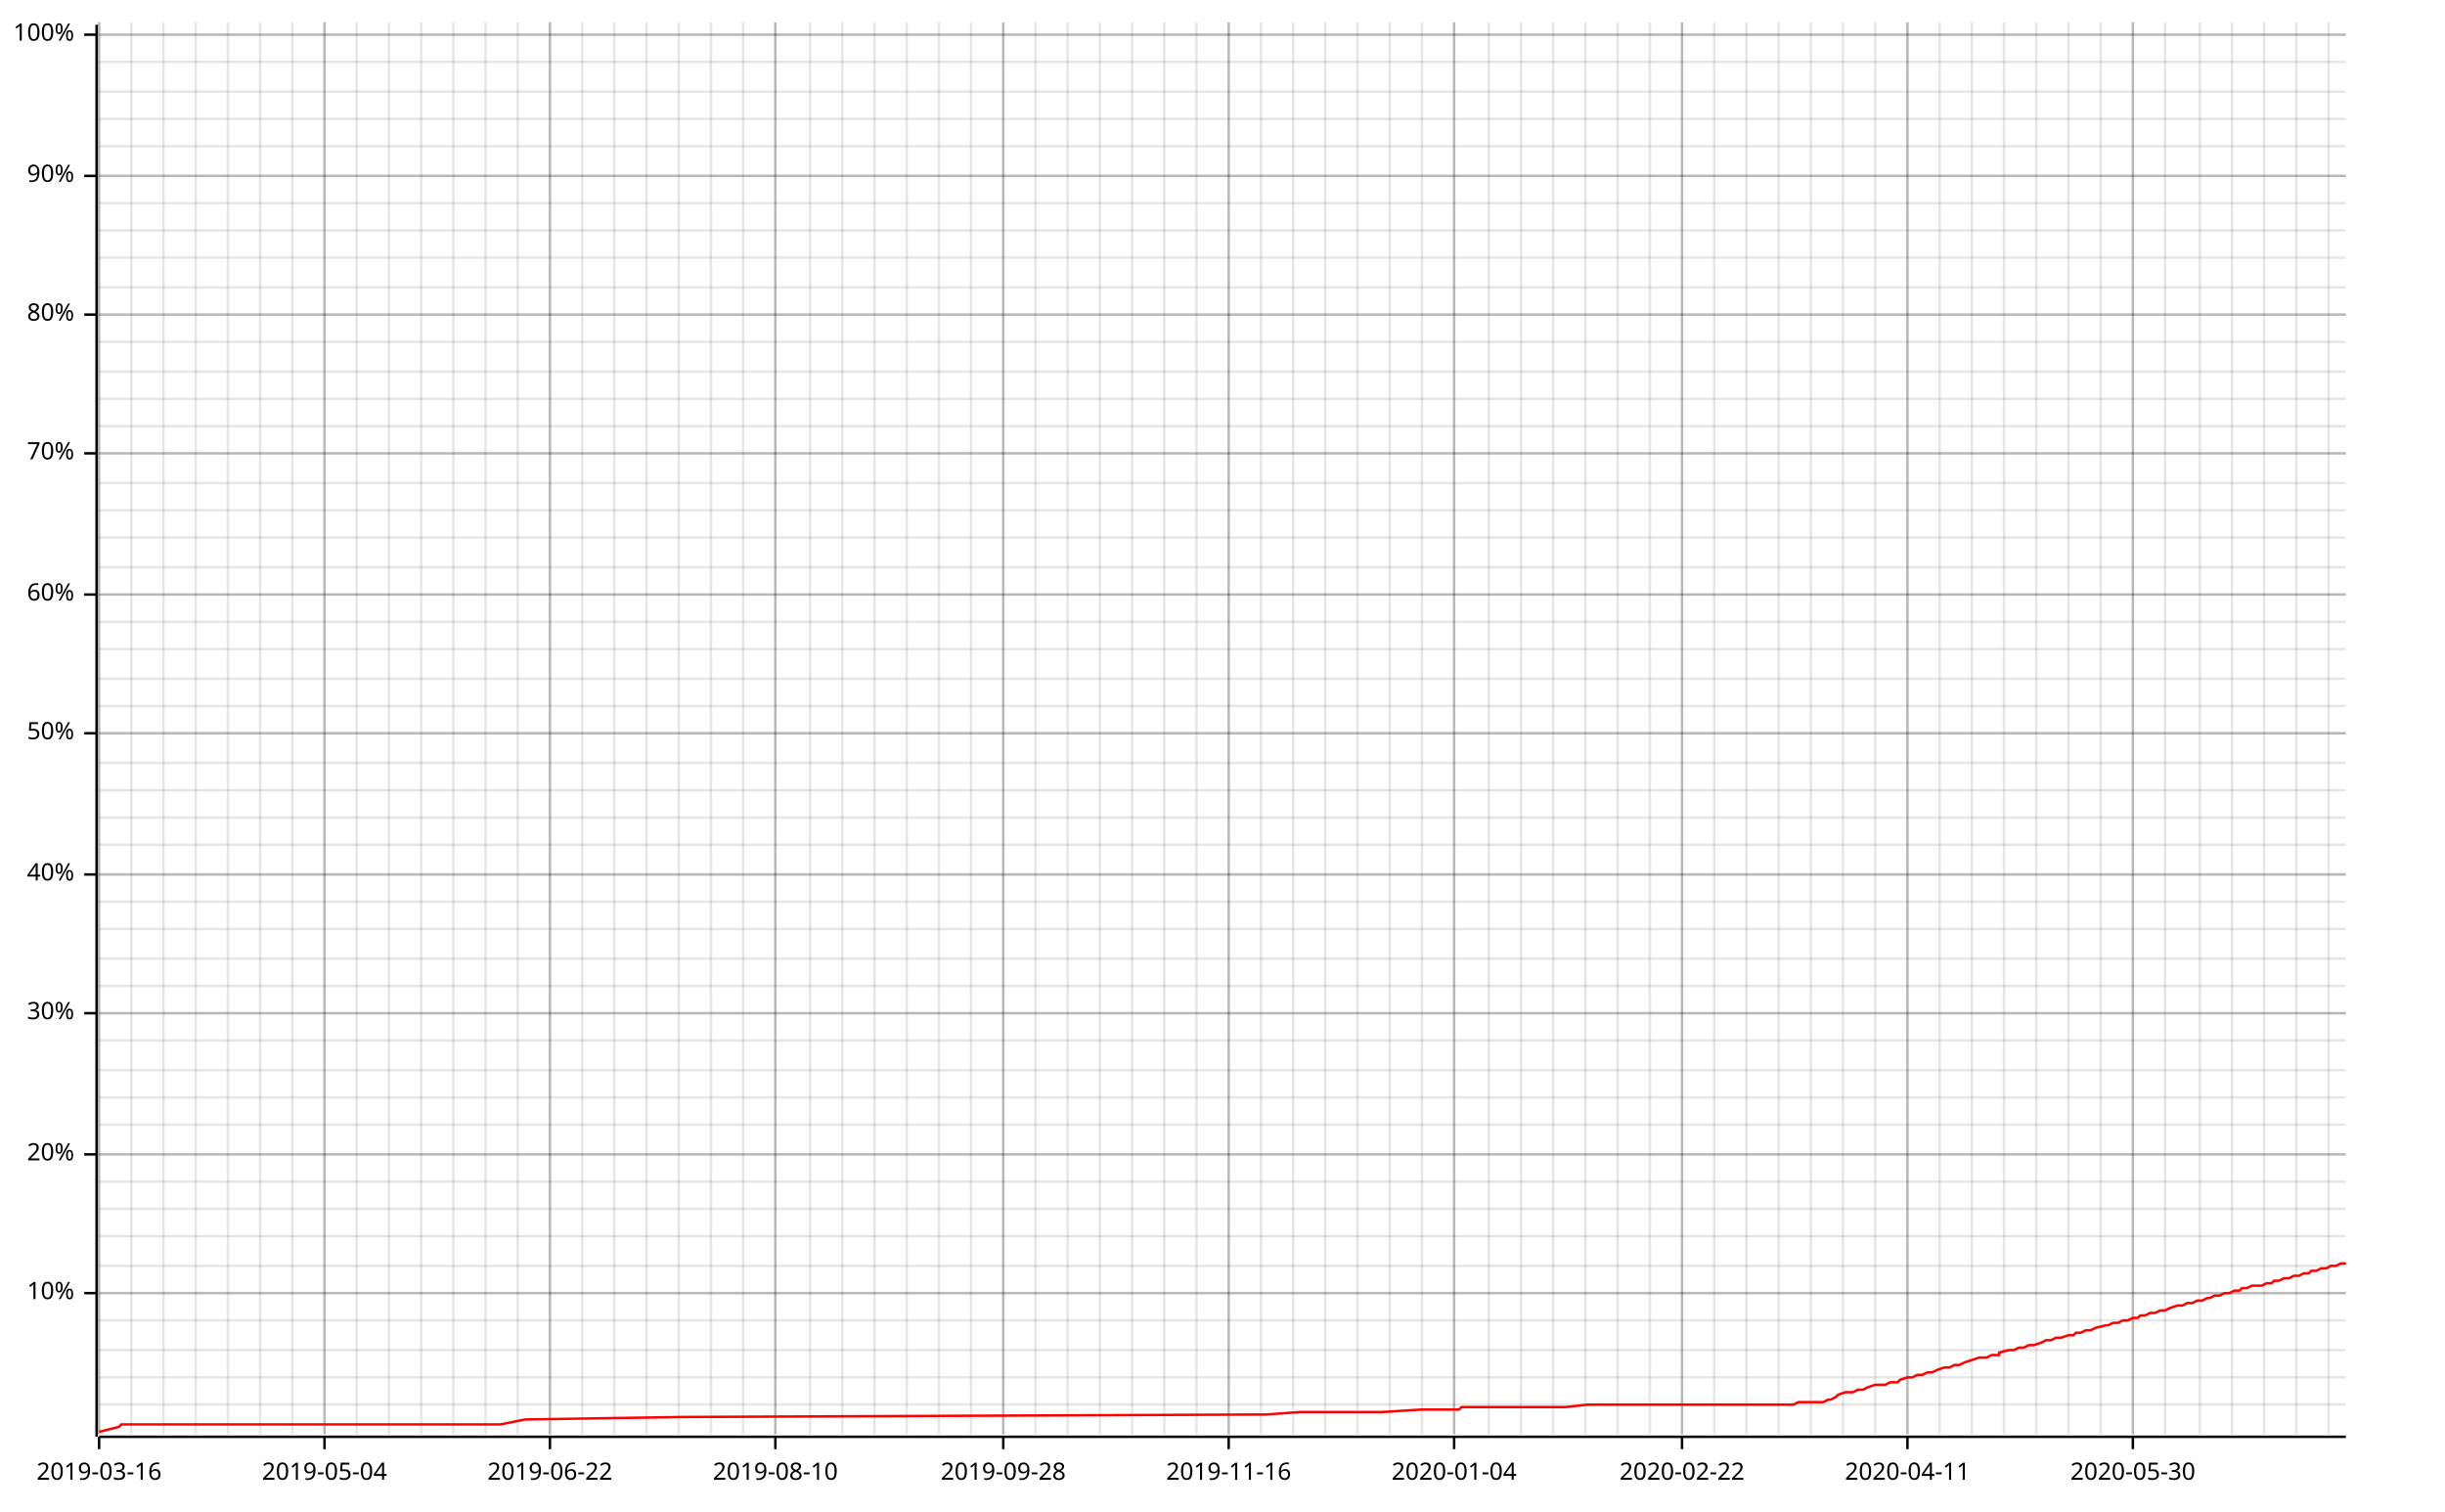
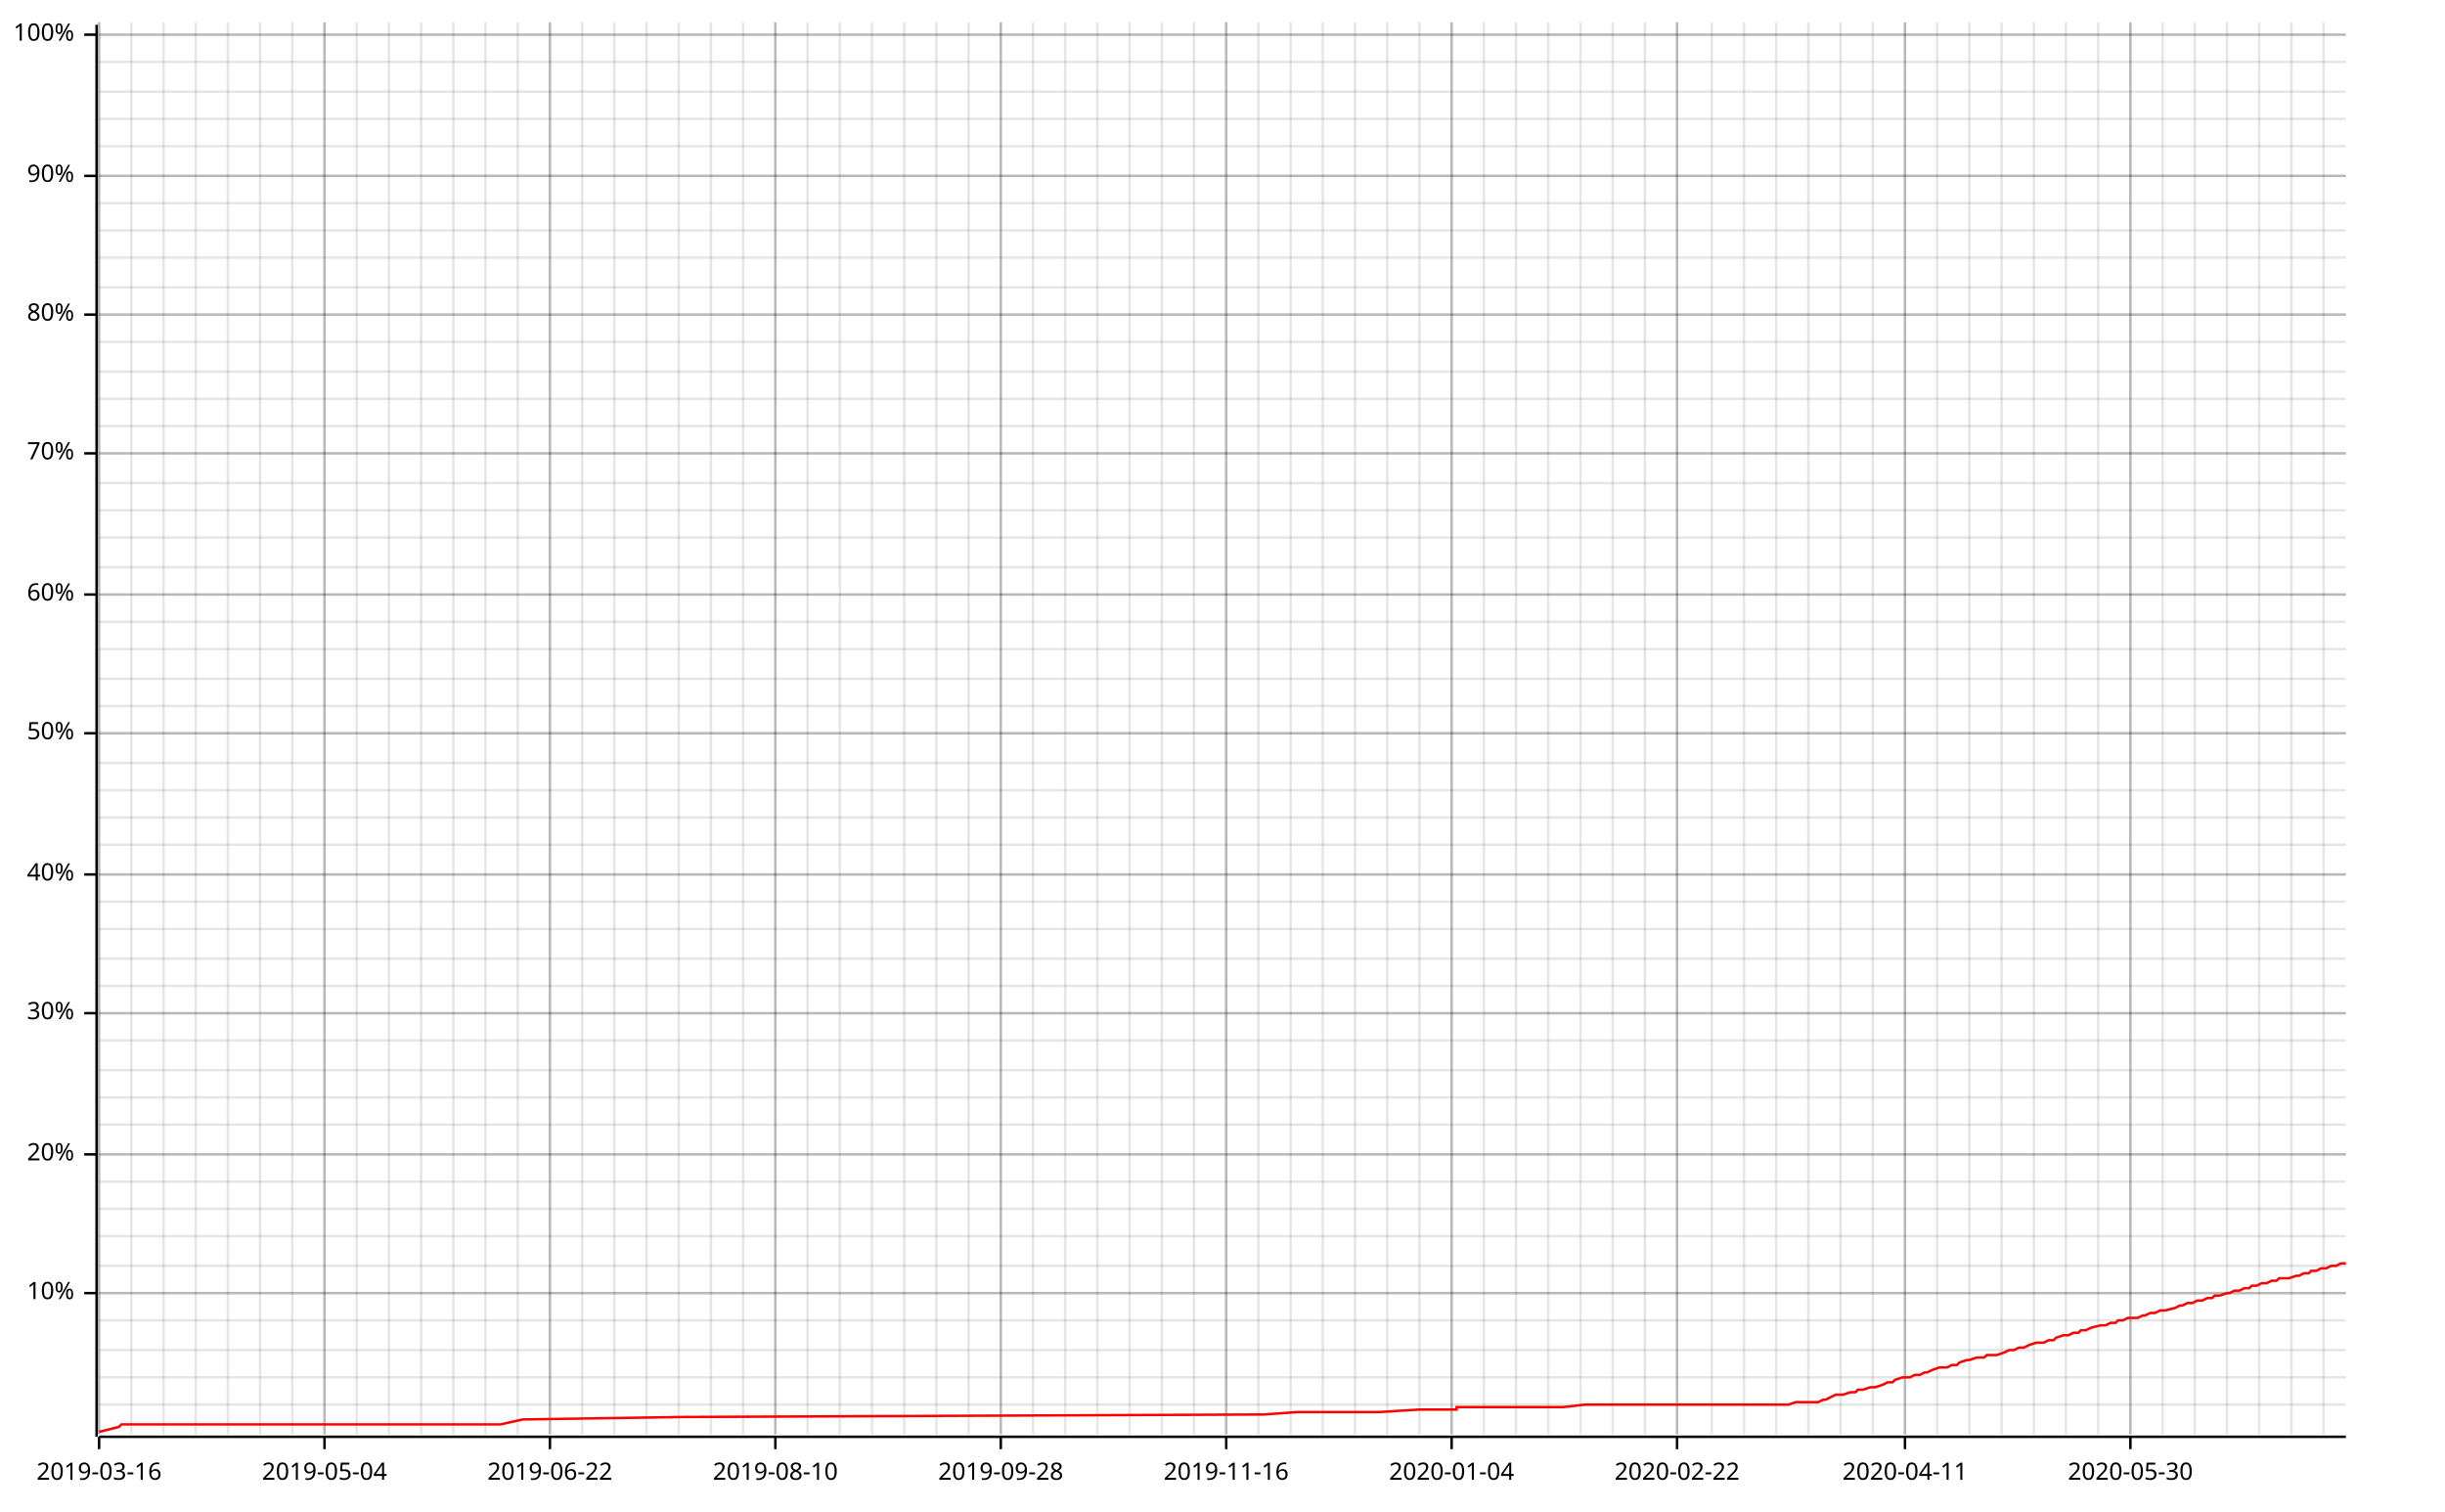
<svg xmlns="http://www.w3.org/2000/svg" width="987" height="610" viewBox="0 0 987 610">
  <line opacity="0.1" stroke="#000000" stroke-width="1" x1="40" y1="579" x2="40" y2="9" />
  <line opacity="0.1" stroke="#000000" stroke-width="1" x1="53" y1="579" x2="53" y2="9" />
  <line opacity="0.1" stroke="#000000" stroke-width="1" x1="66" y1="579" x2="66" y2="9" />
  <line opacity="0.1" stroke="#000000" stroke-width="1" x1="79" y1="579" x2="79" y2="9" />
  <line opacity="0.1" stroke="#000000" stroke-width="1" x1="92" y1="579" x2="92" y2="9" />
  <line opacity="0.1" stroke="#000000" stroke-width="1" x1="105" y1="579" x2="105" y2="9" />
  <line opacity="0.1" stroke="#000000" stroke-width="1" x1="118" y1="579" x2="118" y2="9" />
  <line opacity="0.1" stroke="#000000" stroke-width="1" x1="131" y1="579" x2="131" y2="9" />
  <line opacity="0.1" stroke="#000000" stroke-width="1" x1="144" y1="579" x2="144" y2="9" />
  <line opacity="0.1" stroke="#000000" stroke-width="1" x1="157" y1="579" x2="157" y2="9" />
  <line opacity="0.1" stroke="#000000" stroke-width="1" x1="170" y1="579" x2="170" y2="9" />
  <line opacity="0.1" stroke="#000000" stroke-width="1" x1="183" y1="579" x2="183" y2="9" />
  <line opacity="0.1" stroke="#000000" stroke-width="1" x1="196" y1="579" x2="196" y2="9" />
  <line opacity="0.1" stroke="#000000" stroke-width="1" x1="209" y1="579" x2="209" y2="9" />
  <line opacity="0.1" stroke="#000000" stroke-width="1" x1="222" y1="579" x2="222" y2="9" />
  <line opacity="0.1" stroke="#000000" stroke-width="1" x1="235" y1="579" x2="235" y2="9" />
  <line opacity="0.1" stroke="#000000" stroke-width="1" x1="248" y1="579" x2="248" y2="9" />
  <line opacity="0.1" stroke="#000000" stroke-width="1" x1="261" y1="579" x2="261" y2="9" />
  <line opacity="0.1" stroke="#000000" stroke-width="1" x1="274" y1="579" x2="274" y2="9" />
  <line opacity="0.1" stroke="#000000" stroke-width="1" x1="287" y1="579" x2="287" y2="9" />
  <line opacity="0.1" stroke="#000000" stroke-width="1" x1="300" y1="579" x2="300" y2="9" />
  <line opacity="0.1" stroke="#000000" stroke-width="1" x1="313" y1="579" x2="313" y2="9" />
-   <line opacity="0.1" stroke="#000000" stroke-width="1" x1="327" y1="579" x2="327" y2="9" />
-   <line opacity="0.1" stroke="#000000" stroke-width="1" x1="340" y1="579" x2="340" y2="9" />
-   <line opacity="0.1" stroke="#000000" stroke-width="1" x1="353" y1="579" x2="353" y2="9" />
-   <line opacity="0.1" stroke="#000000" stroke-width="1" x1="366" y1="579" x2="366" y2="9" />
-   <line opacity="0.1" stroke="#000000" stroke-width="1" x1="379" y1="579" x2="379" y2="9" />
-   <line opacity="0.1" stroke="#000000" stroke-width="1" x1="392" y1="579" x2="392" y2="9" />
-   <line opacity="0.1" stroke="#000000" stroke-width="1" x1="405" y1="579" x2="405" y2="9" />
-   <line opacity="0.1" stroke="#000000" stroke-width="1" x1="418" y1="579" x2="418" y2="9" />
-   <line opacity="0.1" stroke="#000000" stroke-width="1" x1="431" y1="579" x2="431" y2="9" />
-   <line opacity="0.1" stroke="#000000" stroke-width="1" x1="444" y1="579" x2="444" y2="9" />
-   <line opacity="0.1" stroke="#000000" stroke-width="1" x1="457" y1="579" x2="457" y2="9" />
-   <line opacity="0.1" stroke="#000000" stroke-width="1" x1="470" y1="579" x2="470" y2="9" />
-   <line opacity="0.1" stroke="#000000" stroke-width="1" x1="483" y1="579" x2="483" y2="9" />
-   <line opacity="0.1" stroke="#000000" stroke-width="1" x1="496" y1="579" x2="496" y2="9" />
-   <line opacity="0.1" stroke="#000000" stroke-width="1" x1="509" y1="579" x2="509" y2="9" />
-   <line opacity="0.1" stroke="#000000" stroke-width="1" x1="522" y1="579" x2="522" y2="9" />
-   <line opacity="0.1" stroke="#000000" stroke-width="1" x1="535" y1="579" x2="535" y2="9" />
-   <line opacity="0.1" stroke="#000000" stroke-width="1" x1="548" y1="579" x2="548" y2="9" />
-   <line opacity="0.1" stroke="#000000" stroke-width="1" x1="561" y1="579" x2="561" y2="9" />
-   <line opacity="0.1" stroke="#000000" stroke-width="1" x1="574" y1="579" x2="574" y2="9" />
-   <line opacity="0.1" stroke="#000000" stroke-width="1" x1="587" y1="579" x2="587" y2="9" />
-   <line opacity="0.1" stroke="#000000" stroke-width="1" x1="601" y1="579" x2="601" y2="9" />
-   <line opacity="0.1" stroke="#000000" stroke-width="1" x1="614" y1="579" x2="614" y2="9" />
-   <line opacity="0.1" stroke="#000000" stroke-width="1" x1="627" y1="579" x2="627" y2="9" />
-   <line opacity="0.1" stroke="#000000" stroke-width="1" x1="640" y1="579" x2="640" y2="9" />
-   <line opacity="0.1" stroke="#000000" stroke-width="1" x1="653" y1="579" x2="653" y2="9" />
-   <line opacity="0.1" stroke="#000000" stroke-width="1" x1="666" y1="579" x2="666" y2="9" />
-   <line opacity="0.1" stroke="#000000" stroke-width="1" x1="679" y1="579" x2="679" y2="9" />
-   <line opacity="0.1" stroke="#000000" stroke-width="1" x1="692" y1="579" x2="692" y2="9" />
-   <line opacity="0.1" stroke="#000000" stroke-width="1" x1="705" y1="579" x2="705" y2="9" />
-   <line opacity="0.1" stroke="#000000" stroke-width="1" x1="718" y1="579" x2="718" y2="9" />
-   <line opacity="0.1" stroke="#000000" stroke-width="1" x1="731" y1="579" x2="731" y2="9" />
-   <line opacity="0.1" stroke="#000000" stroke-width="1" x1="744" y1="579" x2="744" y2="9" />
-   <line opacity="0.1" stroke="#000000" stroke-width="1" x1="757" y1="579" x2="757" y2="9" />
-   <line opacity="0.1" stroke="#000000" stroke-width="1" x1="770" y1="579" x2="770" y2="9" />
-   <line opacity="0.1" stroke="#000000" stroke-width="1" x1="783" y1="579" x2="783" y2="9" />
-   <line opacity="0.1" stroke="#000000" stroke-width="1" x1="796" y1="579" x2="796" y2="9" />
-   <line opacity="0.1" stroke="#000000" stroke-width="1" x1="809" y1="579" x2="809" y2="9" />
-   <line opacity="0.1" stroke="#000000" stroke-width="1" x1="822" y1="579" x2="822" y2="9" />
-   <line opacity="0.1" stroke="#000000" stroke-width="1" x1="835" y1="579" x2="835" y2="9" />
-   <line opacity="0.1" stroke="#000000" stroke-width="1" x1="848" y1="579" x2="848" y2="9" />
-   <line opacity="0.1" stroke="#000000" stroke-width="1" x1="861" y1="579" x2="861" y2="9" />
-   <line opacity="0.1" stroke="#000000" stroke-width="1" x1="874" y1="579" x2="874" y2="9" />
-   <line opacity="0.1" stroke="#000000" stroke-width="1" x1="888" y1="579" x2="888" y2="9" />
-   <line opacity="0.1" stroke="#000000" stroke-width="1" x1="901" y1="579" x2="901" y2="9" />
-   <line opacity="0.1" stroke="#000000" stroke-width="1" x1="914" y1="579" x2="914" y2="9" />
-   <line opacity="0.1" stroke="#000000" stroke-width="1" x1="927" y1="579" x2="927" y2="9" />
-   <line opacity="0.1" stroke="#000000" stroke-width="1" x1="940" y1="579" x2="940" y2="9" />
+   <line opacity="0.1" stroke="#000000" stroke-width="1" x1="326" y1="579" x2="326" y2="9" />
+   <line opacity="0.1" stroke="#000000" stroke-width="1" x1="339" y1="579" x2="339" y2="9" />
+   <line opacity="0.1" stroke="#000000" stroke-width="1" x1="352" y1="579" x2="352" y2="9" />
+   <line opacity="0.1" stroke="#000000" stroke-width="1" x1="365" y1="579" x2="365" y2="9" />
+   <line opacity="0.1" stroke="#000000" stroke-width="1" x1="378" y1="579" x2="378" y2="9" />
+   <line opacity="0.1" stroke="#000000" stroke-width="1" x1="391" y1="579" x2="391" y2="9" />
+   <line opacity="0.1" stroke="#000000" stroke-width="1" x1="404" y1="579" x2="404" y2="9" />
+   <line opacity="0.1" stroke="#000000" stroke-width="1" x1="417" y1="579" x2="417" y2="9" />
+   <line opacity="0.1" stroke="#000000" stroke-width="1" x1="430" y1="579" x2="430" y2="9" />
+   <line opacity="0.1" stroke="#000000" stroke-width="1" x1="443" y1="579" x2="443" y2="9" />
+   <line opacity="0.1" stroke="#000000" stroke-width="1" x1="456" y1="579" x2="456" y2="9" />
+   <line opacity="0.1" stroke="#000000" stroke-width="1" x1="469" y1="579" x2="469" y2="9" />
+   <line opacity="0.1" stroke="#000000" stroke-width="1" x1="482" y1="579" x2="482" y2="9" />
+   <line opacity="0.1" stroke="#000000" stroke-width="1" x1="495" y1="579" x2="495" y2="9" />
+   <line opacity="0.1" stroke="#000000" stroke-width="1" x1="508" y1="579" x2="508" y2="9" />
+   <line opacity="0.1" stroke="#000000" stroke-width="1" x1="521" y1="579" x2="521" y2="9" />
+   <line opacity="0.1" stroke="#000000" stroke-width="1" x1="534" y1="579" x2="534" y2="9" />
+   <line opacity="0.1" stroke="#000000" stroke-width="1" x1="547" y1="579" x2="547" y2="9" />
+   <line opacity="0.1" stroke="#000000" stroke-width="1" x1="560" y1="579" x2="560" y2="9" />
+   <line opacity="0.1" stroke="#000000" stroke-width="1" x1="573" y1="579" x2="573" y2="9" />
+   <line opacity="0.1" stroke="#000000" stroke-width="1" x1="586" y1="579" x2="586" y2="9" />
+   <line opacity="0.1" stroke="#000000" stroke-width="1" x1="599" y1="579" x2="599" y2="9" />
+   <line opacity="0.1" stroke="#000000" stroke-width="1" x1="612" y1="579" x2="612" y2="9" />
+   <line opacity="0.1" stroke="#000000" stroke-width="1" x1="625" y1="579" x2="625" y2="9" />
+   <line opacity="0.1" stroke="#000000" stroke-width="1" x1="638" y1="579" x2="638" y2="9" />
+   <line opacity="0.1" stroke="#000000" stroke-width="1" x1="651" y1="579" x2="651" y2="9" />
+   <line opacity="0.1" stroke="#000000" stroke-width="1" x1="664" y1="579" x2="664" y2="9" />
+   <line opacity="0.1" stroke="#000000" stroke-width="1" x1="677" y1="579" x2="677" y2="9" />
+   <line opacity="0.1" stroke="#000000" stroke-width="1" x1="691" y1="579" x2="691" y2="9" />
+   <line opacity="0.1" stroke="#000000" stroke-width="1" x1="704" y1="579" x2="704" y2="9" />
+   <line opacity="0.1" stroke="#000000" stroke-width="1" x1="717" y1="579" x2="717" y2="9" />
+   <line opacity="0.1" stroke="#000000" stroke-width="1" x1="730" y1="579" x2="730" y2="9" />
+   <line opacity="0.1" stroke="#000000" stroke-width="1" x1="743" y1="579" x2="743" y2="9" />
+   <line opacity="0.1" stroke="#000000" stroke-width="1" x1="756" y1="579" x2="756" y2="9" />
+   <line opacity="0.1" stroke="#000000" stroke-width="1" x1="769" y1="579" x2="769" y2="9" />
+   <line opacity="0.1" stroke="#000000" stroke-width="1" x1="782" y1="579" x2="782" y2="9" />
+   <line opacity="0.1" stroke="#000000" stroke-width="1" x1="795" y1="579" x2="795" y2="9" />
+   <line opacity="0.1" stroke="#000000" stroke-width="1" x1="808" y1="579" x2="808" y2="9" />
+   <line opacity="0.1" stroke="#000000" stroke-width="1" x1="821" y1="579" x2="821" y2="9" />
+   <line opacity="0.1" stroke="#000000" stroke-width="1" x1="834" y1="579" x2="834" y2="9" />
+   <line opacity="0.1" stroke="#000000" stroke-width="1" x1="847" y1="579" x2="847" y2="9" />
+   <line opacity="0.1" stroke="#000000" stroke-width="1" x1="860" y1="579" x2="860" y2="9" />
+   <line opacity="0.1" stroke="#000000" stroke-width="1" x1="873" y1="579" x2="873" y2="9" />
+   <line opacity="0.1" stroke="#000000" stroke-width="1" x1="886" y1="579" x2="886" y2="9" />
+   <line opacity="0.1" stroke="#000000" stroke-width="1" x1="899" y1="579" x2="899" y2="9" />
+   <line opacity="0.1" stroke="#000000" stroke-width="1" x1="912" y1="579" x2="912" y2="9" />
+   <line opacity="0.1" stroke="#000000" stroke-width="1" x1="925" y1="579" x2="925" y2="9" />
+   <line opacity="0.1" stroke="#000000" stroke-width="1" x1="938" y1="579" x2="938" y2="9" />
  <line opacity="0.1" stroke="#000000" stroke-width="1" x1="40" y1="567" x2="947" y2="567" />
  <line opacity="0.1" stroke="#000000" stroke-width="1" x1="40" y1="556" x2="947" y2="556" />
  <line opacity="0.1" stroke="#000000" stroke-width="1" x1="40" y1="545" x2="947" y2="545" />
  <line opacity="0.1" stroke="#000000" stroke-width="1" x1="40" y1="533" x2="947" y2="533" />
  <line opacity="0.1" stroke="#000000" stroke-width="1" x1="40" y1="522" x2="947" y2="522" />
  <line opacity="0.1" stroke="#000000" stroke-width="1" x1="40" y1="511" x2="947" y2="511" />
  <line opacity="0.1" stroke="#000000" stroke-width="1" x1="40" y1="499" x2="947" y2="499" />
  <line opacity="0.1" stroke="#000000" stroke-width="1" x1="40" y1="488" x2="947" y2="488" />
  <line opacity="0.1" stroke="#000000" stroke-width="1" x1="40" y1="477" x2="947" y2="477" />
  <line opacity="0.1" stroke="#000000" stroke-width="1" x1="40" y1="466" x2="947" y2="466" />
  <line opacity="0.1" stroke="#000000" stroke-width="1" x1="40" y1="454" x2="947" y2="454" />
  <line opacity="0.1" stroke="#000000" stroke-width="1" x1="40" y1="443" x2="947" y2="443" />
  <line opacity="0.1" stroke="#000000" stroke-width="1" x1="40" y1="432" x2="947" y2="432" />
  <line opacity="0.1" stroke="#000000" stroke-width="1" x1="40" y1="420" x2="947" y2="420" />
  <line opacity="0.1" stroke="#000000" stroke-width="1" x1="40" y1="409" x2="947" y2="409" />
  <line opacity="0.1" stroke="#000000" stroke-width="1" x1="40" y1="398" x2="947" y2="398" />
  <line opacity="0.1" stroke="#000000" stroke-width="1" x1="40" y1="387" x2="947" y2="387" />
  <line opacity="0.1" stroke="#000000" stroke-width="1" x1="40" y1="375" x2="947" y2="375" />
  <line opacity="0.1" stroke="#000000" stroke-width="1" x1="40" y1="364" x2="947" y2="364" />
  <line opacity="0.1" stroke="#000000" stroke-width="1" x1="40" y1="353" x2="947" y2="353" />
  <line opacity="0.1" stroke="#000000" stroke-width="1" x1="40" y1="341" x2="947" y2="341" />
  <line opacity="0.1" stroke="#000000" stroke-width="1" x1="40" y1="330" x2="947" y2="330" />
  <line opacity="0.1" stroke="#000000" stroke-width="1" x1="40" y1="319" x2="947" y2="319" />
  <line opacity="0.1" stroke="#000000" stroke-width="1" x1="40" y1="308" x2="947" y2="308" />
  <line opacity="0.1" stroke="#000000" stroke-width="1" x1="40" y1="296" x2="947" y2="296" />
  <line opacity="0.1" stroke="#000000" stroke-width="1" x1="40" y1="285" x2="947" y2="285" />
  <line opacity="0.1" stroke="#000000" stroke-width="1" x1="40" y1="274" x2="947" y2="274" />
  <line opacity="0.1" stroke="#000000" stroke-width="1" x1="40" y1="262" x2="947" y2="262" />
  <line opacity="0.1" stroke="#000000" stroke-width="1" x1="40" y1="251" x2="947" y2="251" />
  <line opacity="0.1" stroke="#000000" stroke-width="1" x1="40" y1="240" x2="947" y2="240" />
  <line opacity="0.1" stroke="#000000" stroke-width="1" x1="40" y1="229" x2="947" y2="229" />
  <line opacity="0.1" stroke="#000000" stroke-width="1" x1="40" y1="217" x2="947" y2="217" />
  <line opacity="0.1" stroke="#000000" stroke-width="1" x1="40" y1="206" x2="947" y2="206" />
  <line opacity="0.1" stroke="#000000" stroke-width="1" x1="40" y1="195" x2="947" y2="195" />
  <line opacity="0.1" stroke="#000000" stroke-width="1" x1="40" y1="183" x2="947" y2="183" />
  <line opacity="0.1" stroke="#000000" stroke-width="1" x1="40" y1="172" x2="947" y2="172" />
  <line opacity="0.1" stroke="#000000" stroke-width="1" x1="40" y1="161" x2="947" y2="161" />
  <line opacity="0.1" stroke="#000000" stroke-width="1" x1="40" y1="150" x2="947" y2="150" />
  <line opacity="0.1" stroke="#000000" stroke-width="1" x1="40" y1="138" x2="947" y2="138" />
  <line opacity="0.1" stroke="#000000" stroke-width="1" x1="40" y1="127" x2="947" y2="127" />
  <line opacity="0.1" stroke="#000000" stroke-width="1" x1="40" y1="116" x2="947" y2="116" />
  <line opacity="0.1" stroke="#000000" stroke-width="1" x1="40" y1="104" x2="947" y2="104" />
  <line opacity="0.1" stroke="#000000" stroke-width="1" x1="40" y1="93" x2="947" y2="93" />
  <line opacity="0.1" stroke="#000000" stroke-width="1" x1="40" y1="82" x2="947" y2="82" />
  <line opacity="0.1" stroke="#000000" stroke-width="1" x1="40" y1="71" x2="947" y2="71" />
  <line opacity="0.1" stroke="#000000" stroke-width="1" x1="40" y1="59" x2="947" y2="59" />
  <line opacity="0.1" stroke="#000000" stroke-width="1" x1="40" y1="48" x2="947" y2="48" />
  <line opacity="0.1" stroke="#000000" stroke-width="1" x1="40" y1="37" x2="947" y2="37" />
  <line opacity="0.1" stroke="#000000" stroke-width="1" x1="40" y1="25" x2="947" y2="25" />
  <line opacity="0.1" stroke="#000000" stroke-width="1" x1="40" y1="14" x2="947" y2="14" />
  <line opacity="0.2" stroke="#000000" stroke-width="1" x1="40" y1="579" x2="40" y2="9" />
  <line opacity="0.2" stroke="#000000" stroke-width="1" x1="131" y1="579" x2="131" y2="9" />
  <line opacity="0.2" stroke="#000000" stroke-width="1" x1="222" y1="579" x2="222" y2="9" />
  <line opacity="0.2" stroke="#000000" stroke-width="1" x1="313" y1="579" x2="313" y2="9" />
-   <line opacity="0.2" stroke="#000000" stroke-width="1" x1="405" y1="579" x2="405" y2="9" />
-   <line opacity="0.2" stroke="#000000" stroke-width="1" x1="496" y1="579" x2="496" y2="9" />
-   <line opacity="0.2" stroke="#000000" stroke-width="1" x1="587" y1="579" x2="587" y2="9" />
-   <line opacity="0.2" stroke="#000000" stroke-width="1" x1="679" y1="579" x2="679" y2="9" />
-   <line opacity="0.2" stroke="#000000" stroke-width="1" x1="770" y1="579" x2="770" y2="9" />
-   <line opacity="0.2" stroke="#000000" stroke-width="1" x1="861" y1="579" x2="861" y2="9" />
+   <line opacity="0.2" stroke="#000000" stroke-width="1" x1="404" y1="579" x2="404" y2="9" />
+   <line opacity="0.2" stroke="#000000" stroke-width="1" x1="495" y1="579" x2="495" y2="9" />
+   <line opacity="0.2" stroke="#000000" stroke-width="1" x1="586" y1="579" x2="586" y2="9" />
+   <line opacity="0.2" stroke="#000000" stroke-width="1" x1="677" y1="579" x2="677" y2="9" />
+   <line opacity="0.2" stroke="#000000" stroke-width="1" x1="769" y1="579" x2="769" y2="9" />
+   <line opacity="0.2" stroke="#000000" stroke-width="1" x1="860" y1="579" x2="860" y2="9" />
  <line opacity="0.2" stroke="#000000" stroke-width="1" x1="40" y1="522" x2="947" y2="522" />
  <line opacity="0.2" stroke="#000000" stroke-width="1" x1="40" y1="466" x2="947" y2="466" />
  <line opacity="0.2" stroke="#000000" stroke-width="1" x1="40" y1="409" x2="947" y2="409" />
  <line opacity="0.2" stroke="#000000" stroke-width="1" x1="40" y1="353" x2="947" y2="353" />
  <line opacity="0.2" stroke="#000000" stroke-width="1" x1="40" y1="296" x2="947" y2="296" />
  <line opacity="0.2" stroke="#000000" stroke-width="1" x1="40" y1="240" x2="947" y2="240" />
  <line opacity="0.2" stroke="#000000" stroke-width="1" x1="40" y1="183" x2="947" y2="183" />
  <line opacity="0.2" stroke="#000000" stroke-width="1" x1="40" y1="127" x2="947" y2="127" />
  <line opacity="0.2" stroke="#000000" stroke-width="1" x1="40" y1="71" x2="947" y2="71" />
  <line opacity="0.2" stroke="#000000" stroke-width="1" x1="40" y1="14" x2="947" y2="14" />
  <polyline fill="none" opacity="1" stroke="#000000" stroke-width="1" points="39,10 39,580 " />
  <text x="30" y="522" dy="0.5ex" text-anchor="end" font-family="sans-serif" font-size="9.677" opacity="1" fill="#000000">
10%
</text>
  <polyline fill="none" opacity="1" stroke="#000000" stroke-width="1" points="34,522 39,522 " />
  <text x="30" y="466" dy="0.5ex" text-anchor="end" font-family="sans-serif" font-size="9.677" opacity="1" fill="#000000">
20%
</text>
  <polyline fill="none" opacity="1" stroke="#000000" stroke-width="1" points="34,466 39,466 " />
  <text x="30" y="409" dy="0.5ex" text-anchor="end" font-family="sans-serif" font-size="9.677" opacity="1" fill="#000000">
30%
</text>
  <polyline fill="none" opacity="1" stroke="#000000" stroke-width="1" points="34,409 39,409 " />
  <text x="30" y="353" dy="0.5ex" text-anchor="end" font-family="sans-serif" font-size="9.677" opacity="1" fill="#000000">
40%
</text>
  <polyline fill="none" opacity="1" stroke="#000000" stroke-width="1" points="34,353 39,353 " />
  <text x="30" y="296" dy="0.5ex" text-anchor="end" font-family="sans-serif" font-size="9.677" opacity="1" fill="#000000">
50%
</text>
  <polyline fill="none" opacity="1" stroke="#000000" stroke-width="1" points="34,296 39,296 " />
  <text x="30" y="240" dy="0.5ex" text-anchor="end" font-family="sans-serif" font-size="9.677" opacity="1" fill="#000000">
60%
</text>
  <polyline fill="none" opacity="1" stroke="#000000" stroke-width="1" points="34,240 39,240 " />
  <text x="30" y="183" dy="0.5ex" text-anchor="end" font-family="sans-serif" font-size="9.677" opacity="1" fill="#000000">
70%
</text>
  <polyline fill="none" opacity="1" stroke="#000000" stroke-width="1" points="34,183 39,183 " />
  <text x="30" y="127" dy="0.5ex" text-anchor="end" font-family="sans-serif" font-size="9.677" opacity="1" fill="#000000">
80%
</text>
  <polyline fill="none" opacity="1" stroke="#000000" stroke-width="1" points="34,127 39,127 " />
  <text x="30" y="71" dy="0.5ex" text-anchor="end" font-family="sans-serif" font-size="9.677" opacity="1" fill="#000000">
90%
</text>
  <polyline fill="none" opacity="1" stroke="#000000" stroke-width="1" points="34,71 39,71 " />
  <text x="30" y="14" dy="0.5ex" text-anchor="end" font-family="sans-serif" font-size="9.677" opacity="1" fill="#000000">
100%
</text>
  <polyline fill="none" opacity="1" stroke="#000000" stroke-width="1" points="34,14 39,14 " />
  <polyline fill="none" opacity="1" stroke="#000000" stroke-width="1" points="40,580 947,580 " />
  <text x="40" y="590" dy="0.76em" text-anchor="middle" font-family="sans-serif" font-size="9.677" opacity="1" fill="#000000">
2019-03-16
</text>
  <polyline fill="none" opacity="1" stroke="#000000" stroke-width="1" points="40,580 40,585 " />
  <text x="131" y="590" dy="0.76em" text-anchor="middle" font-family="sans-serif" font-size="9.677" opacity="1" fill="#000000">
2019-05-04
</text>
  <polyline fill="none" opacity="1" stroke="#000000" stroke-width="1" points="131,580 131,585 " />
  <text x="222" y="590" dy="0.76em" text-anchor="middle" font-family="sans-serif" font-size="9.677" opacity="1" fill="#000000">
2019-06-22
</text>
  <polyline fill="none" opacity="1" stroke="#000000" stroke-width="1" points="222,580 222,585 " />
  <text x="313" y="590" dy="0.76em" text-anchor="middle" font-family="sans-serif" font-size="9.677" opacity="1" fill="#000000">
2019-08-10
</text>
  <polyline fill="none" opacity="1" stroke="#000000" stroke-width="1" points="313,580 313,585 " />
-   <text x="405" y="590" dy="0.76em" text-anchor="middle" font-family="sans-serif" font-size="9.677" opacity="1" fill="#000000">
+   <text x="404" y="590" dy="0.76em" text-anchor="middle" font-family="sans-serif" font-size="9.677" opacity="1" fill="#000000">
2019-09-28
</text>
-   <polyline fill="none" opacity="1" stroke="#000000" stroke-width="1" points="405,580 405,585 " />
-   <text x="496" y="590" dy="0.76em" text-anchor="middle" font-family="sans-serif" font-size="9.677" opacity="1" fill="#000000">
+   <polyline fill="none" opacity="1" stroke="#000000" stroke-width="1" points="404,580 404,585 " />
+   <text x="495" y="590" dy="0.76em" text-anchor="middle" font-family="sans-serif" font-size="9.677" opacity="1" fill="#000000">
2019-11-16
</text>
-   <polyline fill="none" opacity="1" stroke="#000000" stroke-width="1" points="496,580 496,585 " />
-   <text x="587" y="590" dy="0.76em" text-anchor="middle" font-family="sans-serif" font-size="9.677" opacity="1" fill="#000000">
+   <polyline fill="none" opacity="1" stroke="#000000" stroke-width="1" points="495,580 495,585 " />
+   <text x="586" y="590" dy="0.76em" text-anchor="middle" font-family="sans-serif" font-size="9.677" opacity="1" fill="#000000">
2020-01-04
</text>
-   <polyline fill="none" opacity="1" stroke="#000000" stroke-width="1" points="587,580 587,585 " />
-   <text x="679" y="590" dy="0.76em" text-anchor="middle" font-family="sans-serif" font-size="9.677" opacity="1" fill="#000000">
+   <polyline fill="none" opacity="1" stroke="#000000" stroke-width="1" points="586,580 586,585 " />
+   <text x="677" y="590" dy="0.76em" text-anchor="middle" font-family="sans-serif" font-size="9.677" opacity="1" fill="#000000">
2020-02-22
</text>
-   <polyline fill="none" opacity="1" stroke="#000000" stroke-width="1" points="679,580 679,585 " />
-   <text x="770" y="590" dy="0.76em" text-anchor="middle" font-family="sans-serif" font-size="9.677" opacity="1" fill="#000000">
+   <polyline fill="none" opacity="1" stroke="#000000" stroke-width="1" points="677,580 677,585 " />
+   <text x="769" y="590" dy="0.76em" text-anchor="middle" font-family="sans-serif" font-size="9.677" opacity="1" fill="#000000">
2020-04-11
</text>
-   <polyline fill="none" opacity="1" stroke="#000000" stroke-width="1" points="770,580 770,585 " />
-   <text x="861" y="590" dy="0.76em" text-anchor="middle" font-family="sans-serif" font-size="9.677" opacity="1" fill="#000000">
+   <polyline fill="none" opacity="1" stroke="#000000" stroke-width="1" points="769,580 769,585 " />
+   <text x="860" y="590" dy="0.76em" text-anchor="middle" font-family="sans-serif" font-size="9.677" opacity="1" fill="#000000">
2020-05-30
</text>
-   <polyline fill="none" opacity="1" stroke="#000000" stroke-width="1" points="861,580 861,585 " />
-   <polyline fill="none" opacity="1" stroke="#FF0000" stroke-width="1" points="40,578 40,578 48,576 49,575 187,575 192,575 194,575 198,575 202,575 212,573 276,572 277,572 511,571 525,570 558,570 574,569 589,569 590,568 614,568 632,568 641,567 724,567 726,566 728,566 736,566 738,565 739,565 741,564 742,563 745,562 748,562 750,561 752,561 754,560 757,559 759,559 761,559 763,558 766,558 767,557 770,556 772,556 772,556 774,555 776,555 778,554 780,554 782,553 785,552 787,552 789,551 791,551 793,550 796,549 796,549 799,548 800,548 802,548 804,547 807,547 807,546 811,545 813,545 815,544 817,544 819,543 821,543 824,542 826,541 828,541 830,540 832,540 835,539 837,539 838,538 840,538 842,537 844,537 846,536 850,535 851,535 853,534 855,534 857,533 859,533 861,532 863,532 864,531 866,531 868,530 870,530 872,529 874,529 876,528 879,527 881,527 883,526 885,526 887,525 889,525 891,524 892,524 894,523 896,523 898,522 900,522 902,521 904,521 905,520 907,520 909,519 911,519 913,519 915,518 917,518 918,517 920,517 922,516 924,516 926,515 928,515 930,514 932,514 933,513 935,513 937,512 939,512 941,511 943,511 945,510 947,510 " />
+   <polyline fill="none" opacity="1" stroke="#000000" stroke-width="1" points="860,580 860,585 " />
+   <polyline fill="none" opacity="1" stroke="#FF0000" stroke-width="1" points="40,578 40,578 48,576 49,575 187,575 191,575 193,575 198,575 202,575 211,573 276,572 276,572 510,571 524,570 557,570 573,569 588,569 588,568 613,568 631,568 640,567 722,567 725,566 726,566 734,566 736,565 737,565 739,564 741,563 744,563 747,562 749,562 750,561 752,561 755,560 757,560 760,559 762,558 764,558 765,557 768,556 770,556 771,556 773,555 775,555 777,554 778,554 780,553 783,552 786,552 788,551 790,551 791,550 794,549 795,549 798,548 799,548 801,548 802,547 806,547 806,547 809,546 811,545 813,545 815,544 817,544 819,543 822,542 825,542 827,541 829,541 830,540 833,539 835,539 837,538 839,538 840,537 842,537 844,536 848,535 850,535 852,534 854,534 855,533 857,533 859,532 861,532 863,532 865,531 866,531 868,530 870,530 872,529 874,529 878,528 880,527 881,527 883,526 885,526 887,525 889,525 891,524 893,524 894,523 896,523 899,522 900,522 902,521 904,521 906,520 908,520 909,519 911,519 913,518 915,518 917,517 919,517 920,516 922,516 924,516 927,515 928,515 930,514 932,514 933,513 935,513 937,512 939,512 941,511 943,511 945,510 947,510 " />
</svg>
